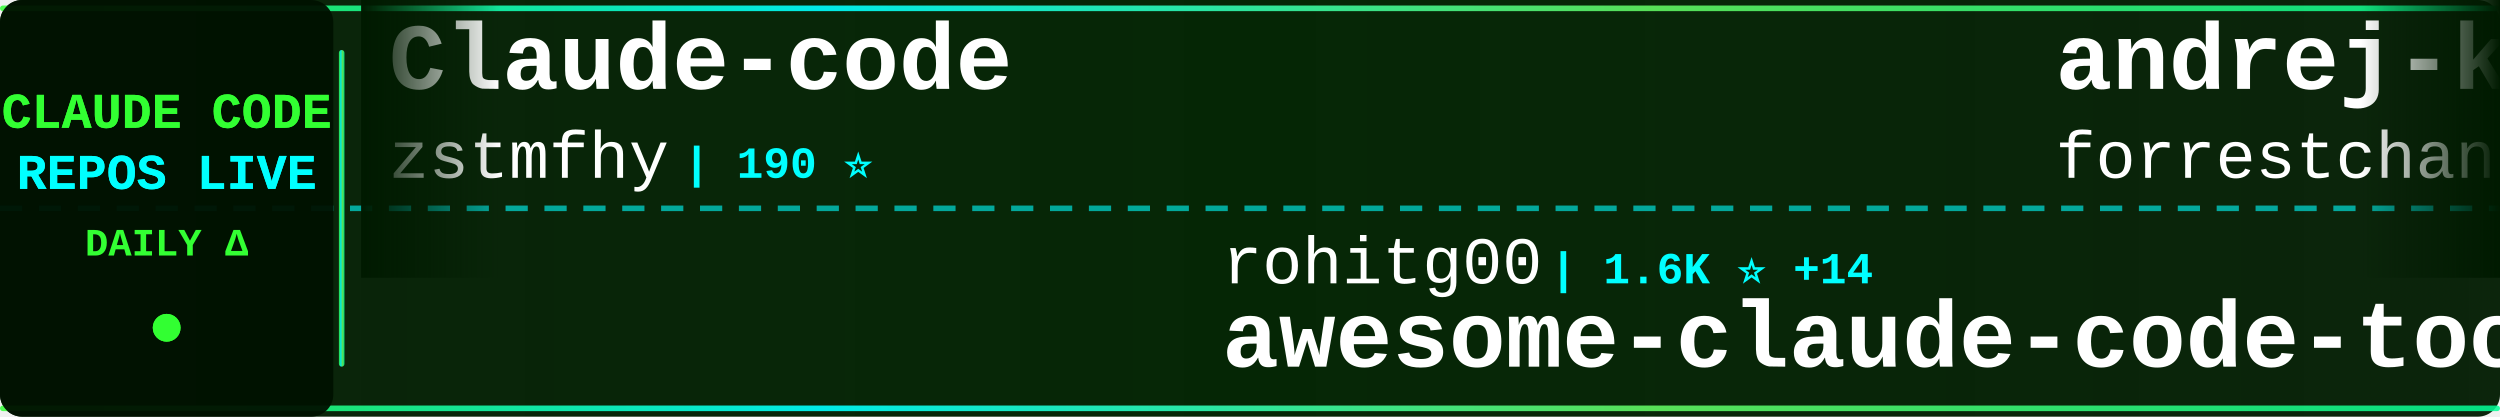
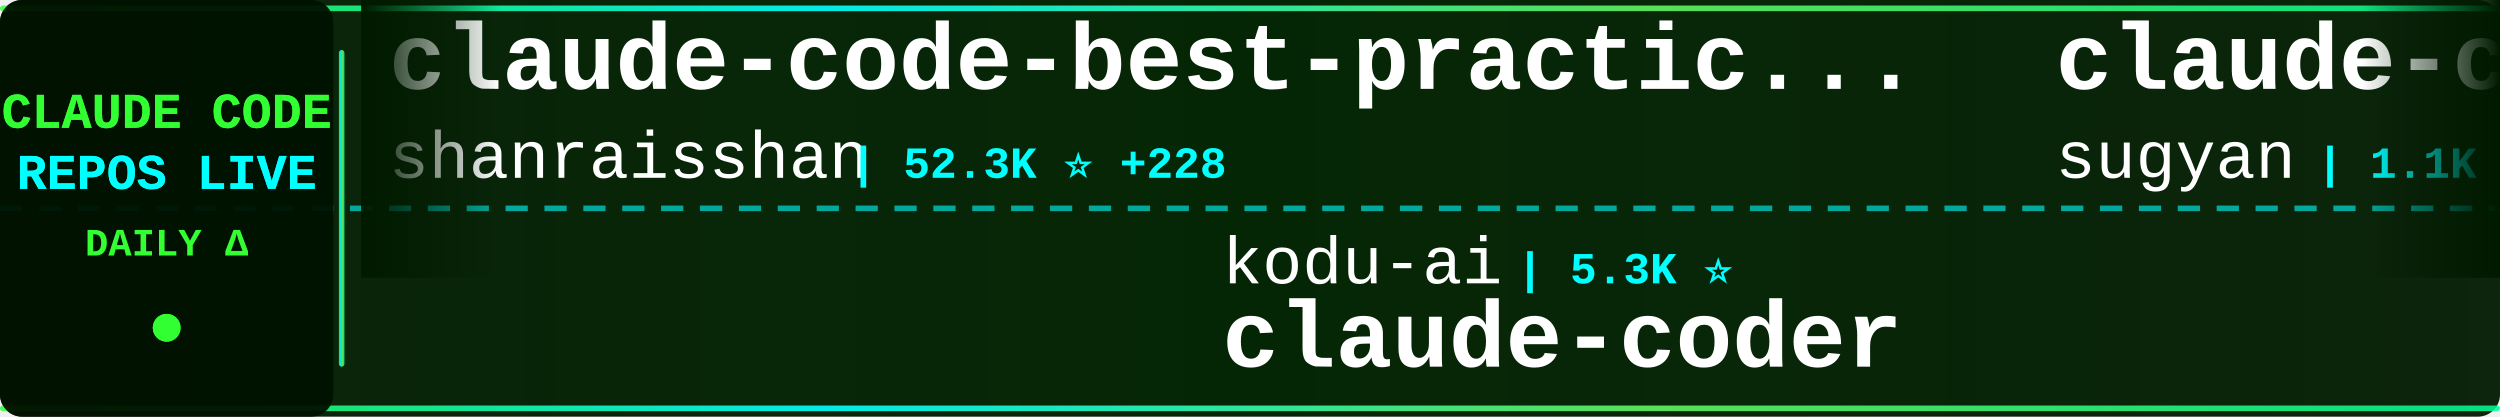
<svg xmlns="http://www.w3.org/2000/svg" width="900" height="150">
  <defs>
    <linearGradient id="tickerBg" x1="0%" y1="0%" x2="100%" y2="0%">
      <stop offset="0%" style="stop-color:#001a00;stop-opacity:0.95" />
      <stop offset="50%" style="stop-color:#002200;stop-opacity:0.98" />
      <stop offset="100%" style="stop-color:#001a00;stop-opacity:0.95" />
    </linearGradient>
    <linearGradient id="borderGrad" x1="0%" y1="0%" x2="100%" y2="0%">
      <stop offset="0%" style="stop-color:#33ff33;stop-opacity:0.85">
        <animate attributeName="stop-opacity" values="0.85;1;0.85" dur="2s" repeatCount="indefinite" />
      </stop>
      <stop offset="33%" style="stop-color:#00ffff;stop-opacity:0.9">
        <animate attributeName="stop-opacity" values="0.9;1;0.9" dur="2.2s" repeatCount="indefinite" />
      </stop>
      <stop offset="66%" style="stop-color:#66ff66;stop-opacity:0.85">
        <animate attributeName="stop-opacity" values="0.85;1;0.85" dur="1.8s" repeatCount="indefinite" />
      </stop>
      <stop offset="100%" style="stop-color:#00ff99;stop-opacity:0.85">
        <animate attributeName="stop-opacity" values="0.85;1;0.85" dur="2s" repeatCount="indefinite" />
      </stop>
    </linearGradient>
    <filter id="textGlow">
      <feGaussianBlur stdDeviation="0.1" result="coloredBlur" />
      <feMerge>
        <feMergeNode in="coloredBlur" />
        <feMergeNode in="SourceGraphic" />
      </feMerge>
    </filter>
    <filter id="metricGlow">
      <feGaussianBlur stdDeviation="0.2" result="coloredBlur" />
      <feMerge>
        <feMergeNode in="coloredBlur" />
        <feMergeNode in="SourceGraphic" />
      </feMerge>
    </filter>
    <linearGradient id="leftFade" x1="0%" y1="0%" x2="100%" y2="0%">
      <stop offset="0%" style="stop-color:#001a00;stop-opacity:1" />
      <stop offset="100%" style="stop-color:#001a00;stop-opacity:0" />
    </linearGradient>
    <linearGradient id="rightFade" x1="0%" y1="0%" x2="100%" y2="0%">
      <stop offset="0%" style="stop-color:#001a00;stop-opacity:0" />
      <stop offset="100%" style="stop-color:#001a00;stop-opacity:1" />
    </linearGradient>
  </defs>
  <rect width="900" height="150" fill="url(#tickerBg)" rx="8" />
  <rect x="0" y="2" width="900" height="2" fill="url(#borderGrad)" rx="1" />
  <rect x="0" y="146" width="900" height="2" fill="url(#borderGrad)" rx="1" />
  <line x1="0" y1="75" x2="900" y2="75" stroke="#00ffff" stroke-width="2" stroke-dasharray="8 6" opacity="0.6" />
  <rect x="0" y="0" width="120" height="150" fill="#001100" opacity="0.95" rx="8" />
  <text x="60" y="46" font-family="'Courier New', monospace" font-size="18" font-weight="bold" fill="#33ff33" text-anchor="middle" filter="url(#textGlow)">
    CLAUDE CODE
  </text>
  <text x="60" y="68" font-family="'Courier New', monospace" font-size="18" font-weight="bold" fill="#00ffff" text-anchor="middle" filter="url(#textGlow)">
    REPOS LIVE
  </text>
  <text x="60" y="92" font-family="'Courier New', monospace" font-size="14" font-weight="bold" fill="#33ff33" text-anchor="middle">
    DAILY Δ
  </text>
  <circle cx="60" cy="118" r="5" fill="#33ff33" filter="url(#metricGlow)">
    <animate attributeName="r" values="4;6;4" dur="1.5s" repeatCount="indefinite" />
    <animate attributeName="opacity" values="0.6;1;0.6" dur="1.5s" repeatCount="indefinite" />
  </circle>
  <rect x="122" y="18" width="2" height="114" fill="url(#borderGrad)" rx="1" />
  <clipPath id="tickerClip">
    <rect x="130" y="0" width="770" height="150" />
  </clipPath>
  <g clip-path="url(#tickerClip)">
    <g id="tickerItems">
      <animateTransform attributeName="transform" attributeType="XML" type="translate" from="0 0" to="-3000 0" dur="54s" repeatCount="indefinite" />
      <g transform="translate(0, 0)">
-         <text x="140" y="32" font-family="'Courier New', monospace" font-size="34" font-weight="bold" fill="#ffffff">Claude-code</text>
-         <text x="140" y="64" font-family="'Courier New', monospace" font-size="24" font-weight="normal" fill="#ffffff" opacity="1.0">zstmfhy</text>
-         <text x="246" y="64" font-family="'Courier New', monospace" font-size="16" font-weight="bold" fill="#00ffff"> | 190 ⭐</text>
+         <text x="140" y="32" font-family="'Courier New', monospace" font-size="34" font-weight="bold" fill="#ffffff">claude-code-best-practic...</text>
+         <text x="140" y="64" font-family="'Courier New', monospace" font-size="24" font-weight="normal" fill="#ffffff" opacity="1.0">shanraisshan</text>
+         <text x="306" y="64" font-family="'Courier New', monospace" font-size="16" font-weight="bold" fill="#00ffff"> | 52.3K ⭐ +228</text>
      </g>
      <g transform="translate(300, 0)">
-         <text x="140" y="102" font-family="'Courier New', monospace" font-size="24" font-weight="normal" fill="#ffffff" opacity="1.0">rohitg00</text>
-         <text x="258" y="102" font-family="'Courier New', monospace" font-size="16" font-weight="bold" fill="#00ffff"> | 1.6K ⭐ +14</text>
-         <text x="140" y="132" font-family="'Courier New', monospace" font-size="34" font-weight="bold" fill="#ffffff">awesome-claude-code-tool...</text>
+         <text x="140" y="102" font-family="'Courier New', monospace" font-size="24" font-weight="normal" fill="#ffffff" opacity="1.0">kodu-ai</text>
+         <text x="246" y="102" font-family="'Courier New', monospace" font-size="16" font-weight="bold" fill="#00ffff"> | 5.3K ⭐</text>
+         <text x="140" y="132" font-family="'Courier New', monospace" font-size="34" font-weight="bold" fill="#ffffff">claude-coder</text>
      </g>
      <g transform="translate(600, 0)">
-         <text x="140" y="32" font-family="'Courier New', monospace" font-size="34" font-weight="bold" fill="#ffffff">andrej-karpathy-skills</text>
-         <text x="140" y="64" font-family="'Courier New', monospace" font-size="24" font-weight="normal" fill="#ffffff" opacity="1.0">forrestchang</text>
-         <text x="306" y="64" font-family="'Courier New', monospace" font-size="16" font-weight="bold" fill="#00ffff"> | 124.2K ⭐ +1.6K</text>
+         <text x="140" y="32" font-family="'Courier New', monospace" font-size="34" font-weight="bold" fill="#ffffff">claude-code-webui</text>
+         <text x="140" y="64" font-family="'Courier New', monospace" font-size="24" font-weight="normal" fill="#ffffff" opacity="1.0">sugyan</text>
+         <text x="234" y="64" font-family="'Courier New', monospace" font-size="16" font-weight="bold" fill="#00ffff"> | 1.1K ⭐ +2</text>
      </g>
      <g transform="translate(900, 0)">
-         <text x="140" y="102" font-family="'Courier New', monospace" font-size="24" font-weight="normal" fill="#ffffff" opacity="1.0">AprilNEA</text>
-         <text x="258" y="102" font-family="'Courier New', monospace" font-size="16" font-weight="bold" fill="#00ffff"> | 377 ⭐</text>
-         <text x="140" y="132" font-family="'Courier New', monospace" font-size="34" font-weight="bold" fill="#ffffff">claude-code-source</text>
+         <text x="140" y="102" font-family="'Courier New', monospace" font-size="24" font-weight="normal" fill="#ffffff" opacity="1.0">fazxes</text>
+         <text x="234" y="102" font-family="'Courier New', monospace" font-size="16" font-weight="bold" fill="#00ffff"> | 215 ⭐ +1</text>
+         <text x="140" y="132" font-family="'Courier New', monospace" font-size="34" font-weight="bold" fill="#ffffff">Claude-code</text>
      </g>
      <g transform="translate(1200, 0)">
-         <text x="140" y="32" font-family="'Courier New', monospace" font-size="34" font-weight="bold" fill="#ffffff">claude-code-spec-workflo...</text>
-         <text x="140" y="64" font-family="'Courier New', monospace" font-size="24" font-weight="normal" fill="#ffffff" opacity="1.0">Pimzino</text>
-         <text x="246" y="64" font-family="'Courier New', monospace" font-size="16" font-weight="bold" fill="#00ffff"> | 3.7K ⭐ +2</text>
+         <text x="140" y="32" font-family="'Courier New', monospace" font-size="34" font-weight="bold" fill="#ffffff">claude-code-showcase</text>
+         <text x="140" y="64" font-family="'Courier New', monospace" font-size="24" font-weight="normal" fill="#ffffff" opacity="1.0">ChrisWiles</text>
+         <text x="282" y="64" font-family="'Courier New', monospace" font-size="16" font-weight="bold" fill="#00ffff"> | 5.9K ⭐ +1</text>
      </g>
      <g transform="translate(1500, 0)">
-         <text x="140" y="102" font-family="'Courier New', monospace" font-size="24" font-weight="normal" fill="#ffffff" opacity="1.0">zebbern</text>
-         <text x="246" y="102" font-family="'Courier New', monospace" font-size="16" font-weight="bold" fill="#00ffff"> | 4.1K ⭐ +6</text>
-         <text x="140" y="132" font-family="'Courier New', monospace" font-size="34" font-weight="bold" fill="#ffffff">claude-code-guide</text>
+         <text x="140" y="102" font-family="'Courier New', monospace" font-size="24" font-weight="normal" fill="#ffffff" opacity="1.0">1rgs</text>
+         <text x="210" y="102" font-family="'Courier New', monospace" font-size="16" font-weight="bold" fill="#00ffff"> | 3.6K ⭐ +2</text>
+         <text x="140" y="132" font-family="'Courier New', monospace" font-size="34" font-weight="bold" fill="#ffffff">claude-code-proxy</text>
      </g>
      <g transform="translate(1800, 0)">
-         <text x="140" y="32" font-family="'Courier New', monospace" font-size="34" font-weight="bold" fill="#ffffff">free-claude-code</text>
-         <text x="140" y="64" font-family="'Courier New', monospace" font-size="24" font-weight="normal" fill="#ffffff" opacity="1.0">Alishahryar1</text>
-         <text x="306" y="64" font-family="'Courier New', monospace" font-size="16" font-weight="bold" fill="#00ffff"> | 23.6K ⭐ +300</text>
+         <text x="140" y="32" font-family="'Courier New', monospace" font-size="34" font-weight="bold" fill="#ffffff">claude-plugins-official</text>
+         <text x="140" y="64" font-family="'Courier New', monospace" font-size="24" font-weight="normal" fill="#ffffff" opacity="1.0">anthropics</text>
+         <text x="282" y="64" font-family="'Courier New', monospace" font-size="16" font-weight="bold" fill="#00ffff"> | 19.1K ⭐ +74</text>
      </g>
      <g transform="translate(2100, 0)">
-         <text x="140" y="102" font-family="'Courier New', monospace" font-size="24" font-weight="normal" fill="#ffffff" opacity="1.0">snarktank</text>
-         <text x="270" y="102" font-family="'Courier New', monospace" font-size="16" font-weight="bold" fill="#00ffff"> | 18.9K ⭐ +55</text>
-         <text x="140" y="132" font-family="'Courier New', monospace" font-size="34" font-weight="bold" fill="#ffffff">ralph</text>
+         <text x="140" y="102" font-family="'Courier New', monospace" font-size="24" font-weight="normal" fill="#ffffff" opacity="1.0">zstmfhy</text>
+         <text x="246" y="102" font-family="'Courier New', monospace" font-size="16" font-weight="bold" fill="#00ffff"> | 190 ⭐</text>
+         <text x="140" y="132" font-family="'Courier New', monospace" font-size="34" font-weight="bold" fill="#ffffff">Claude-code</text>
      </g>
      <g transform="translate(2400, 0)">
-         <text x="140" y="32" font-family="'Courier New', monospace" font-size="34" font-weight="bold" fill="#ffffff">claude-code-workflows</text>
-         <text x="140" y="64" font-family="'Courier New', monospace" font-size="24" font-weight="normal" fill="#ffffff" opacity="1.0">OneRedOak</text>
-         <text x="270" y="64" font-family="'Courier New', monospace" font-size="16" font-weight="bold" fill="#00ffff"> | 3.8K ⭐ +1</text>
+         <text x="140" y="32" font-family="'Courier New', monospace" font-size="34" font-weight="bold" fill="#ffffff">claude-code-source</text>
+         <text x="140" y="64" font-family="'Courier New', monospace" font-size="24" font-weight="normal" fill="#ffffff" opacity="1.0">hangsman</text>
+         <text x="258" y="64" font-family="'Courier New', monospace" font-size="16" font-weight="bold" fill="#00ffff"> | 774 ⭐ +3</text>
      </g>
      <g transform="translate(2700, 0)">
-         <text x="140" y="102" font-family="'Courier New', monospace" font-size="24" font-weight="normal" fill="#ffffff" opacity="1.0">router-for-me</text>
-         <text x="318" y="102" font-family="'Courier New', monospace" font-size="16" font-weight="bold" fill="#00ffff"> | 31.9K ⭐ +211</text>
-         <text x="140" y="132" font-family="'Courier New', monospace" font-size="34" font-weight="bold" fill="#ffffff">CLIProxyAPI</text>
+         <text x="140" y="102" font-family="'Courier New', monospace" font-size="24" font-weight="normal" fill="#ffffff" opacity="1.0">affaan-m</text>
+         <text x="258" y="102" font-family="'Courier New', monospace" font-size="16" font-weight="bold" fill="#00ffff"> | 178.9K ⭐ +1.8K</text>
+         <text x="140" y="132" font-family="'Courier New', monospace" font-size="34" font-weight="bold" fill="#ffffff">everything-claude-code</text>
      </g>
      <g transform="translate(3000, 0)">
-         <text x="140" y="32" font-family="'Courier New', monospace" font-size="34" font-weight="bold" fill="#ffffff">Claude-code</text>
-         <text x="140" y="64" font-family="'Courier New', monospace" font-size="24" font-weight="normal" fill="#ffffff" opacity="1.0">zstmfhy</text>
-         <text x="246" y="64" font-family="'Courier New', monospace" font-size="16" font-weight="bold" fill="#00ffff"> | 190 ⭐</text>
+         <text x="140" y="32" font-family="'Courier New', monospace" font-size="34" font-weight="bold" fill="#ffffff">claude-code-best-practic...</text>
+         <text x="140" y="64" font-family="'Courier New', monospace" font-size="24" font-weight="normal" fill="#ffffff" opacity="1.0">shanraisshan</text>
+         <text x="306" y="64" font-family="'Courier New', monospace" font-size="16" font-weight="bold" fill="#00ffff"> | 52.3K ⭐ +228</text>
      </g>
      <g transform="translate(3300, 0)">
-         <text x="140" y="102" font-family="'Courier New', monospace" font-size="24" font-weight="normal" fill="#ffffff" opacity="1.0">rohitg00</text>
-         <text x="258" y="102" font-family="'Courier New', monospace" font-size="16" font-weight="bold" fill="#00ffff"> | 1.6K ⭐ +14</text>
-         <text x="140" y="132" font-family="'Courier New', monospace" font-size="34" font-weight="bold" fill="#ffffff">awesome-claude-code-tool...</text>
+         <text x="140" y="102" font-family="'Courier New', monospace" font-size="24" font-weight="normal" fill="#ffffff" opacity="1.0">kodu-ai</text>
+         <text x="246" y="102" font-family="'Courier New', monospace" font-size="16" font-weight="bold" fill="#00ffff"> | 5.3K ⭐</text>
+         <text x="140" y="132" font-family="'Courier New', monospace" font-size="34" font-weight="bold" fill="#ffffff">claude-coder</text>
      </g>
      <g transform="translate(3600, 0)">
-         <text x="140" y="32" font-family="'Courier New', monospace" font-size="34" font-weight="bold" fill="#ffffff">andrej-karpathy-skills</text>
-         <text x="140" y="64" font-family="'Courier New', monospace" font-size="24" font-weight="normal" fill="#ffffff" opacity="1.0">forrestchang</text>
-         <text x="306" y="64" font-family="'Courier New', monospace" font-size="16" font-weight="bold" fill="#00ffff"> | 124.2K ⭐ +1.6K</text>
+         <text x="140" y="32" font-family="'Courier New', monospace" font-size="34" font-weight="bold" fill="#ffffff">claude-code-webui</text>
+         <text x="140" y="64" font-family="'Courier New', monospace" font-size="24" font-weight="normal" fill="#ffffff" opacity="1.0">sugyan</text>
+         <text x="234" y="64" font-family="'Courier New', monospace" font-size="16" font-weight="bold" fill="#00ffff"> | 1.1K ⭐ +2</text>
      </g>
      <g transform="translate(3900, 0)">
-         <text x="140" y="102" font-family="'Courier New', monospace" font-size="24" font-weight="normal" fill="#ffffff" opacity="1.0">AprilNEA</text>
-         <text x="258" y="102" font-family="'Courier New', monospace" font-size="16" font-weight="bold" fill="#00ffff"> | 377 ⭐</text>
-         <text x="140" y="132" font-family="'Courier New', monospace" font-size="34" font-weight="bold" fill="#ffffff">claude-code-source</text>
+         <text x="140" y="102" font-family="'Courier New', monospace" font-size="24" font-weight="normal" fill="#ffffff" opacity="1.0">fazxes</text>
+         <text x="234" y="102" font-family="'Courier New', monospace" font-size="16" font-weight="bold" fill="#00ffff"> | 215 ⭐ +1</text>
+         <text x="140" y="132" font-family="'Courier New', monospace" font-size="34" font-weight="bold" fill="#ffffff">Claude-code</text>
      </g>
    </g>
  </g>
  <rect x="130" y="0" width="50" height="100" fill="url(#leftFade)" />
  <rect x="850" y="0" width="50" height="100" fill="url(#rightFade)" />
</svg>
